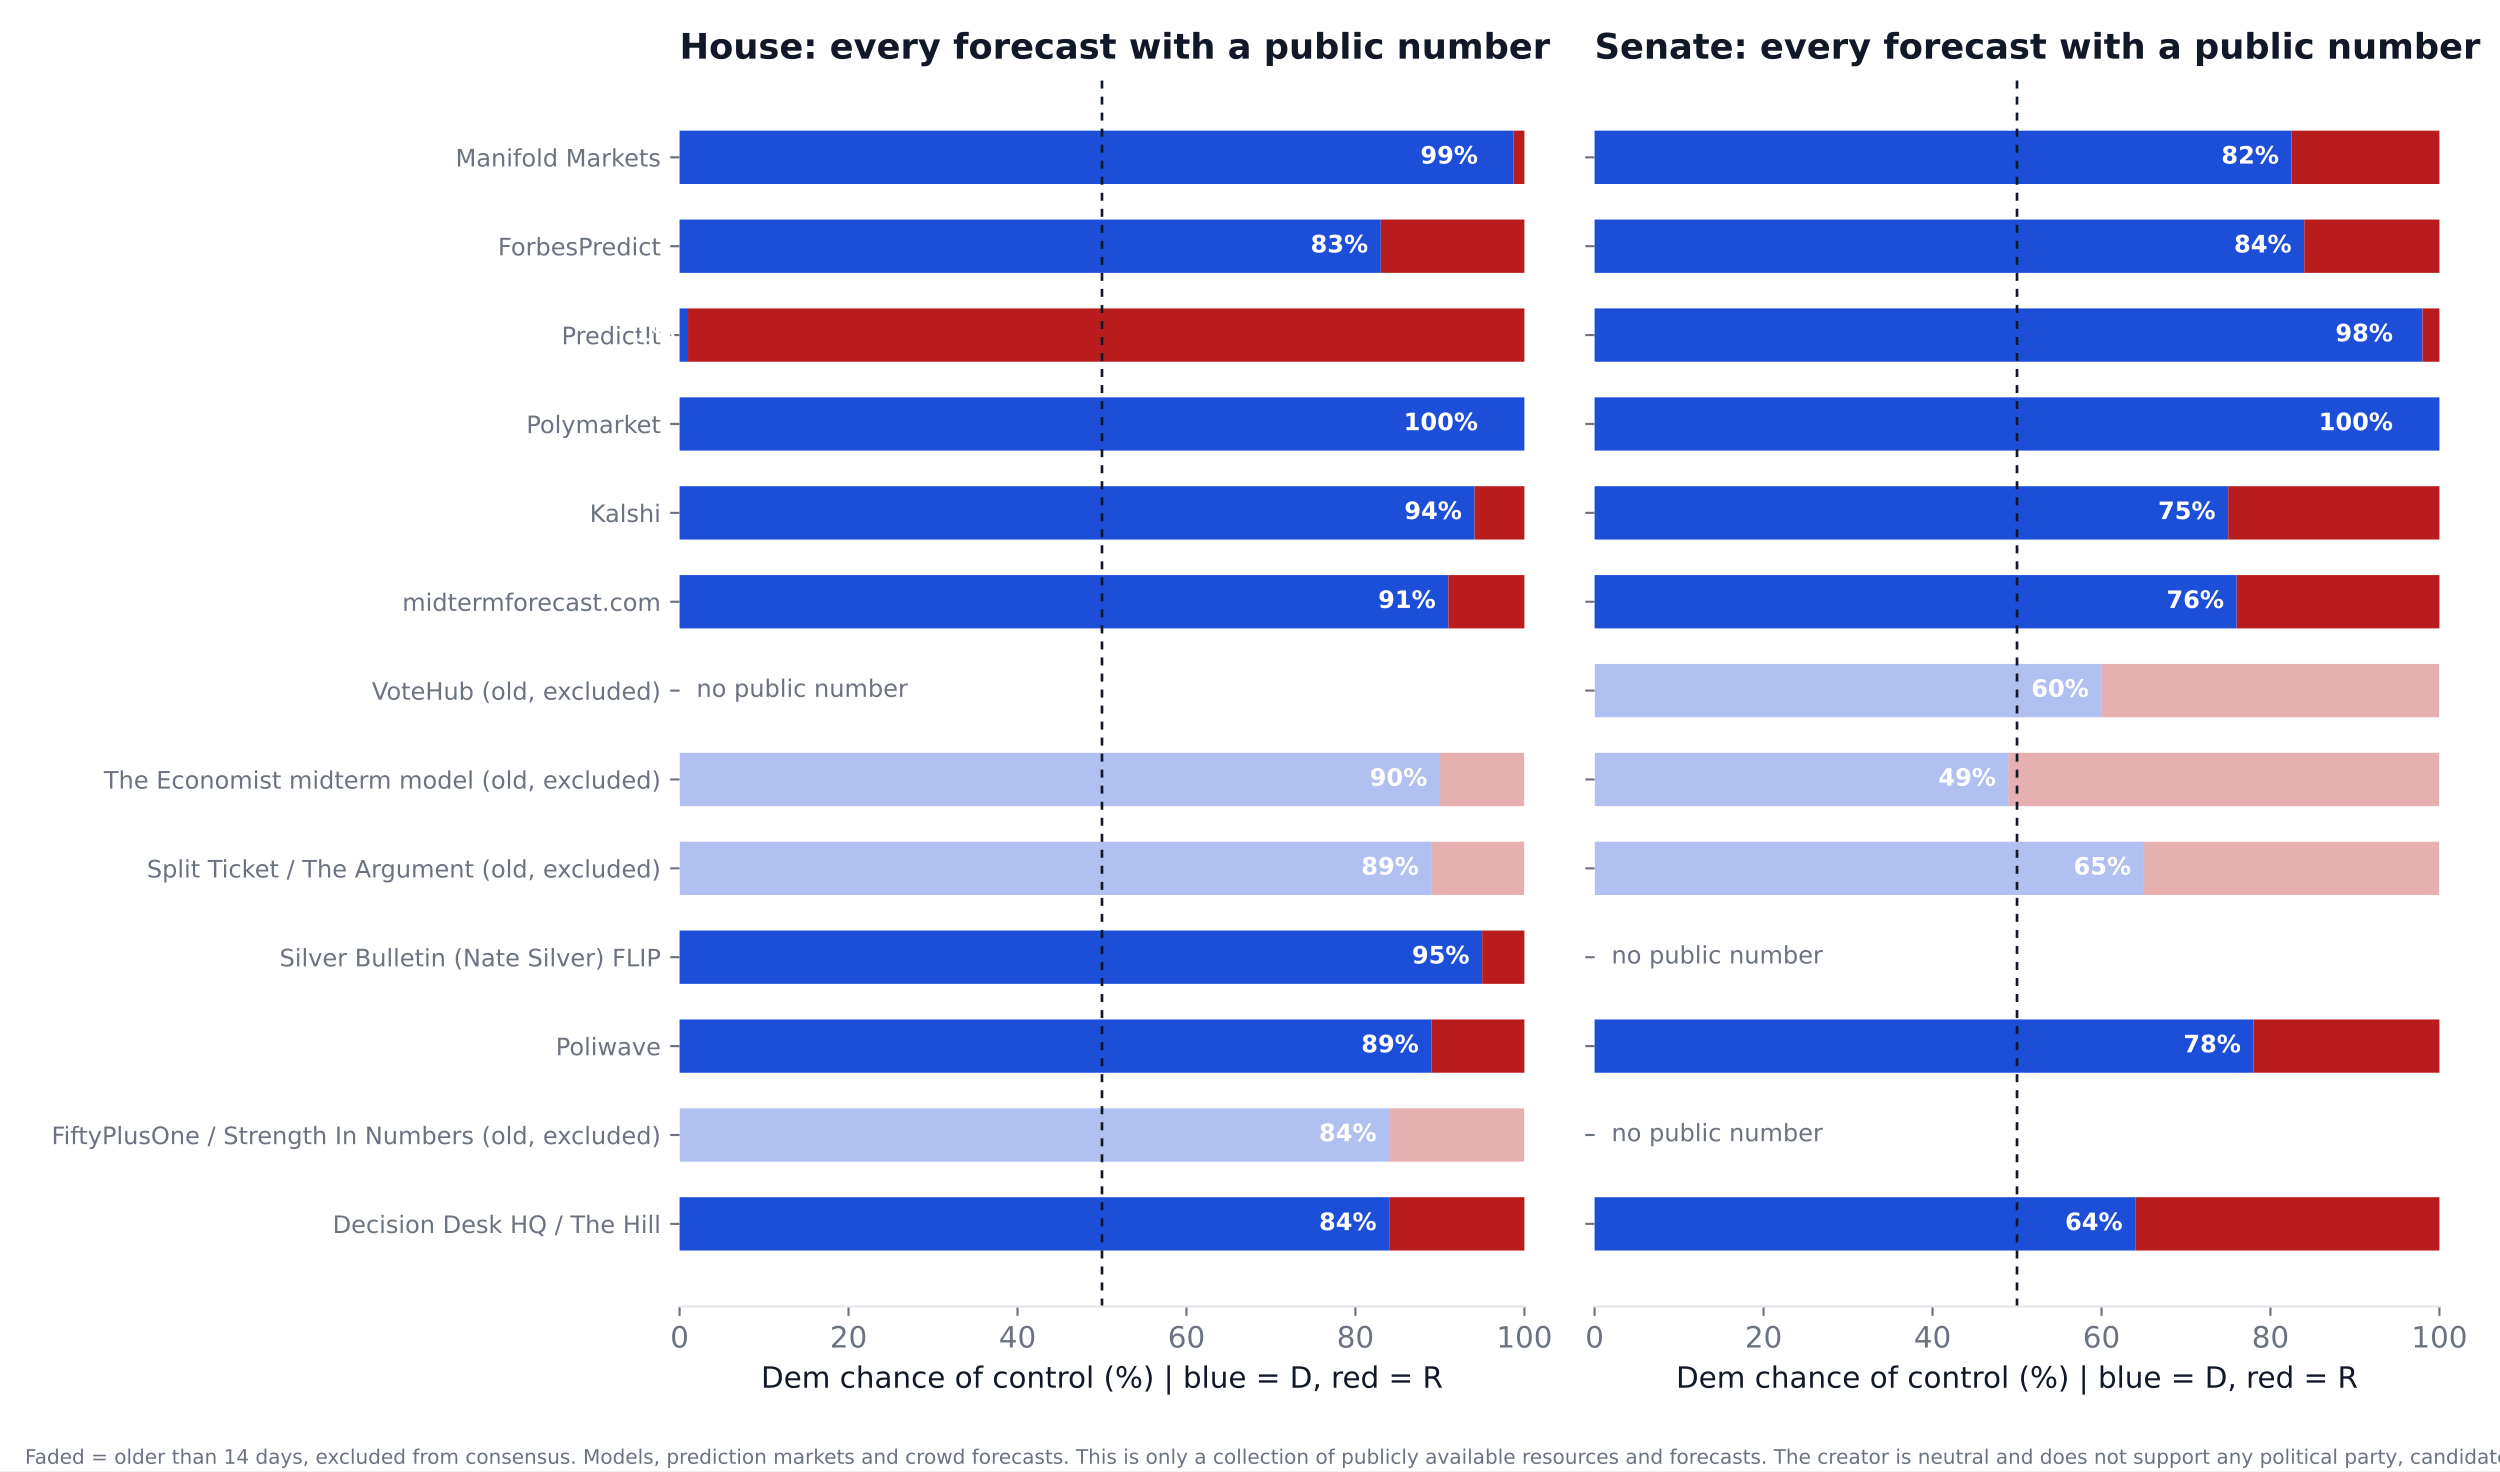
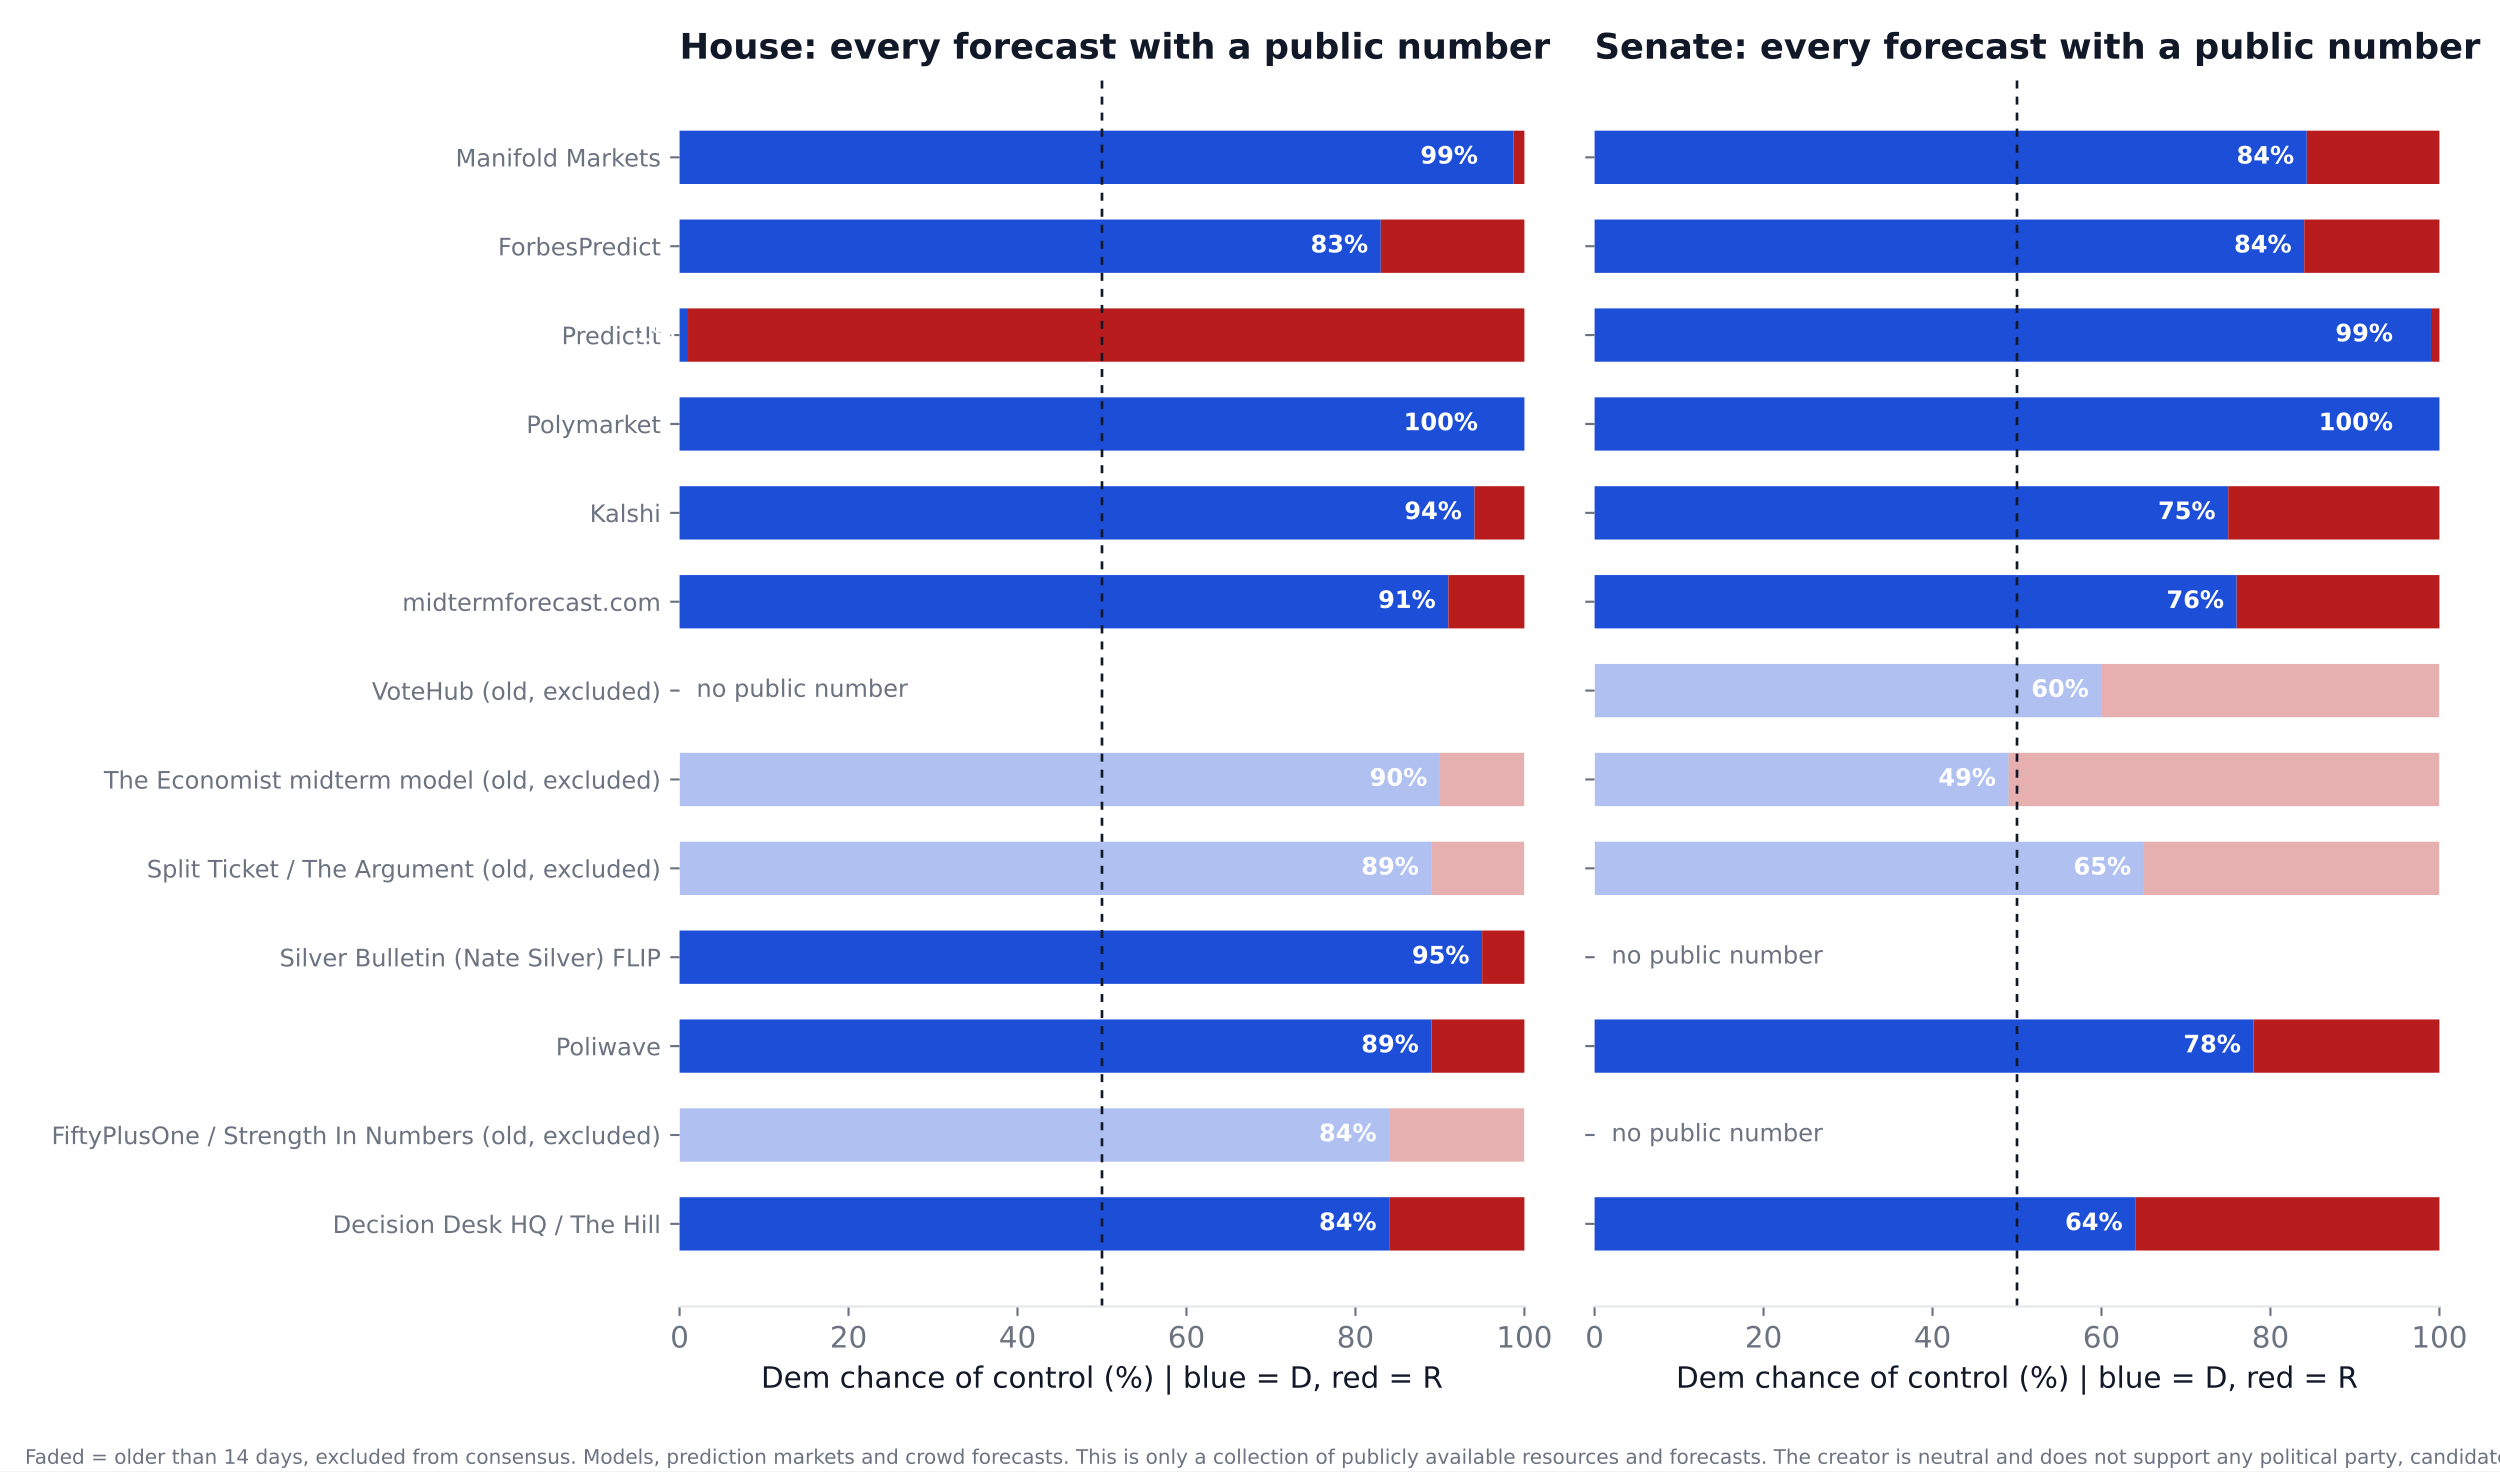
<svg xmlns="http://www.w3.org/2000/svg" xmlns:xlink="http://www.w3.org/1999/xlink" width="936pt" height="550.8pt" viewBox="0 0 936 550.8" version="1.1">
  <defs>
    <style type="text/css">*{stroke-linejoin: round; stroke-linecap: butt}</style>
  </defs>
  <g id="figure_1">
    <g id="patch_1">
      <path d="M 0 550.8  L 936 550.8  L 936 0  L 0 0  z " style="fill: #ffffff" />
    </g>
    <g id="axes_1">
      <g id="patch_2">
        <path d="M 254.433 489.159  L 570.736 489.159  L 570.736 27.96  L 254.433 27.96  z " style="fill: #ffffff" />
      </g>
      <g id="patch_3">
-         <path d="M 254.433 468.195  L 520.128 468.195  L 520.128 448.23  L 254.433 448.23  z " clip-path="url(#p86a65b95f3)" style="fill: #1d4ed8" />
+         <path d="M 254.433 468.195  L 520.128 468.195  L 520.128 448.23  L 254.433 448.23  z " clip-path="url(#p48b335fa63)" style="fill: #1d4ed8" />
      </g>
      <g id="patch_4">
-         <path d="M 520.128 468.195  L 570.736 468.195  L 570.736 448.23  L 520.128 448.23  z " clip-path="url(#p86a65b95f3)" style="fill: #b91c1c" />
+         <path d="M 520.128 468.195  L 570.736 468.195  L 570.736 448.23  L 520.128 448.23  z " clip-path="url(#p48b335fa63)" style="fill: #b91c1c" />
      </g>
      <g id="patch_5">
-         <path d="M 254.433 434.919  L 520.128 434.919  L 520.128 414.954  L 254.433 414.954  z " clip-path="url(#p86a65b95f3)" style="fill: #1d4ed8; opacity: 0.35" />
+         <path d="M 254.433 434.919  L 520.128 434.919  L 520.128 414.954  L 254.433 414.954  z " clip-path="url(#p48b335fa63)" style="fill: #1d4ed8; opacity: 0.35" />
      </g>
      <g id="patch_6">
-         <path d="M 520.128 434.919  L 570.736 434.919  L 570.736 414.954  L 520.128 414.954  z " clip-path="url(#p86a65b95f3)" style="fill: #b91c1c; opacity: 0.35" />
+         <path d="M 520.128 434.919  L 570.736 434.919  L 570.736 414.954  L 520.128 414.954  z " clip-path="url(#p48b335fa63)" style="fill: #b91c1c; opacity: 0.35" />
      </g>
      <g id="patch_7">
-         <path d="M 254.433 401.644  L 535.943 401.644  L 535.943 381.679  L 254.433 381.679  z " clip-path="url(#p86a65b95f3)" style="fill: #1d4ed8" />
+         <path d="M 254.433 401.644  L 535.943 401.644  L 535.943 381.679  L 254.433 381.679  z " clip-path="url(#p48b335fa63)" style="fill: #1d4ed8" />
      </g>
      <g id="patch_8">
-         <path d="M 535.943 401.644  L 570.736 401.644  L 570.736 381.679  L 535.943 381.679  z " clip-path="url(#p86a65b95f3)" style="fill: #b91c1c" />
+         <path d="M 535.943 401.644  L 570.736 401.644  L 570.736 381.679  L 535.943 381.679  z " clip-path="url(#p48b335fa63)" style="fill: #b91c1c" />
      </g>
      <g id="patch_9">
-         <path d="M 254.433 368.368  L 554.921 368.368  L 554.921 348.403  L 254.433 348.403  z " clip-path="url(#p86a65b95f3)" style="fill: #1d4ed8" />
+         <path d="M 254.433 368.368  L 554.921 368.368  L 554.921 348.403  L 254.433 348.403  z " clip-path="url(#p48b335fa63)" style="fill: #1d4ed8" />
      </g>
      <g id="patch_10">
-         <path d="M 554.921 368.368  L 570.736 368.368  L 570.736 348.403  L 554.921 348.403  z " clip-path="url(#p86a65b95f3)" style="fill: #b91c1c" />
+         <path d="M 554.921 368.368  L 570.736 368.368  L 570.736 348.403  L 554.921 348.403  z " clip-path="url(#p48b335fa63)" style="fill: #b91c1c" />
      </g>
      <g id="patch_11">
-         <path d="M 254.433 335.093  L 535.943 335.093  L 535.943 315.128  L 254.433 315.128  z " clip-path="url(#p86a65b95f3)" style="fill: #1d4ed8; opacity: 0.35" />
+         <path d="M 254.433 335.093  L 535.943 335.093  L 535.943 315.128  L 254.433 315.128  z " clip-path="url(#p48b335fa63)" style="fill: #1d4ed8; opacity: 0.35" />
      </g>
      <g id="patch_12">
-         <path d="M 535.943 335.093  L 570.736 335.093  L 570.736 315.128  L 535.943 315.128  z " clip-path="url(#p86a65b95f3)" style="fill: #b91c1c; opacity: 0.35" />
+         <path d="M 535.943 335.093  L 570.736 335.093  L 570.736 315.128  L 535.943 315.128  z " clip-path="url(#p48b335fa63)" style="fill: #b91c1c; opacity: 0.35" />
      </g>
      <g id="patch_13">
-         <path d="M 254.433 301.817  L 539.106 301.817  L 539.106 281.852  L 254.433 281.852  z " clip-path="url(#p86a65b95f3)" style="fill: #1d4ed8; opacity: 0.35" />
+         <path d="M 254.433 301.817  L 539.106 301.817  L 539.106 281.852  L 254.433 281.852  z " clip-path="url(#p48b335fa63)" style="fill: #1d4ed8; opacity: 0.35" />
      </g>
      <g id="patch_14">
-         <path d="M 539.106 301.817  L 570.736 301.817  L 570.736 281.852  L 539.106 281.852  z " clip-path="url(#p86a65b95f3)" style="fill: #b91c1c; opacity: 0.35" />
+         <path d="M 539.106 301.817  L 570.736 301.817  L 570.736 281.852  L 539.106 281.852  z " clip-path="url(#p48b335fa63)" style="fill: #b91c1c; opacity: 0.35" />
      </g>
      <g id="patch_15">
-         <path d="M 254.433 235.266  L 542.269 235.266  L 542.269 215.301  L 254.433 215.301  z " clip-path="url(#p86a65b95f3)" style="fill: #1d4ed8" />
+         <path d="M 254.433 235.266  L 542.269 235.266  L 542.269 215.301  L 254.433 215.301  z " clip-path="url(#p48b335fa63)" style="fill: #1d4ed8" />
      </g>
      <g id="patch_16">
-         <path d="M 542.269 235.266  L 570.736 235.266  L 570.736 215.301  L 542.269 215.301  z " clip-path="url(#p86a65b95f3)" style="fill: #b91c1c" />
+         <path d="M 542.269 235.266  L 570.736 235.266  L 570.736 215.301  L 542.269 215.301  z " clip-path="url(#p48b335fa63)" style="fill: #b91c1c" />
      </g>
      <g id="patch_17">
-         <path d="M 254.433 201.991  L 552.074 201.991  L 552.074 182.026  L 254.433 182.026  z " clip-path="url(#p86a65b95f3)" style="fill: #1d4ed8" />
+         <path d="M 254.433 201.991  L 552.074 201.991  L 552.074 182.026  L 254.433 182.026  z " clip-path="url(#p48b335fa63)" style="fill: #1d4ed8" />
      </g>
      <g id="patch_18">
-         <path d="M 552.074 201.991  L 570.736 201.991  L 570.736 182.026  L 552.074 182.026  z " clip-path="url(#p86a65b95f3)" style="fill: #b91c1c" />
+         <path d="M 552.074 201.991  L 570.736 201.991  L 570.736 182.026  L 552.074 182.026  z " clip-path="url(#p48b335fa63)" style="fill: #b91c1c" />
      </g>
      <g id="patch_19">
-         <path d="M 254.433 168.715  L 570.736 168.715  L 570.736 148.75  L 254.433 148.75  z " clip-path="url(#p86a65b95f3)" style="fill: #1d4ed8" />
+         <path d="M 254.433 168.715  L 570.736 168.715  L 570.736 148.75  L 254.433 148.75  z " clip-path="url(#p48b335fa63)" style="fill: #1d4ed8" />
      </g>
      <g id="patch_20">
-         <path d="M 570.736 168.715  L 570.736 168.715  L 570.736 148.75  L 570.736 148.75  z " clip-path="url(#p86a65b95f3)" style="fill: #b91c1c" />
+         <path d="M 570.736 168.715  L 570.736 168.715  L 570.736 148.75  L 570.736 148.75  z " clip-path="url(#p48b335fa63)" style="fill: #b91c1c" />
      </g>
      <g id="patch_21">
-         <path d="M 254.433 135.44  L 257.596 135.44  L 257.596 115.475  L 254.433 115.475  z " clip-path="url(#p86a65b95f3)" style="fill: #1d4ed8" />
+         <path d="M 254.433 135.44  L 257.596 135.44  L 257.596 115.475  L 254.433 115.475  z " clip-path="url(#p48b335fa63)" style="fill: #1d4ed8" />
      </g>
      <g id="patch_22">
-         <path d="M 257.596 135.44  L 570.736 135.44  L 570.736 115.475  L 257.596 115.475  z " clip-path="url(#p86a65b95f3)" style="fill: #b91c1c" />
+         <path d="M 257.596 135.44  L 570.736 135.44  L 570.736 115.475  L 257.596 115.475  z " clip-path="url(#p48b335fa63)" style="fill: #b91c1c" />
      </g>
      <g id="patch_23">
-         <path d="M 254.433 102.164  L 516.965 102.164  L 516.965 82.199  L 254.433 82.199  z " clip-path="url(#p86a65b95f3)" style="fill: #1d4ed8" />
+         <path d="M 254.433 102.164  L 516.965 102.164  L 516.965 82.199  L 254.433 82.199  z " clip-path="url(#p48b335fa63)" style="fill: #1d4ed8" />
      </g>
      <g id="patch_24">
-         <path d="M 516.965 102.164  L 570.736 102.164  L 570.736 82.199  L 516.965 82.199  z " clip-path="url(#p86a65b95f3)" style="fill: #b91c1c" />
+         <path d="M 516.965 102.164  L 570.736 102.164  L 570.736 82.199  L 516.965 82.199  z " clip-path="url(#p48b335fa63)" style="fill: #b91c1c" />
      </g>
      <g id="patch_25">
-         <path d="M 254.433 68.889  L 566.624 68.889  L 566.624 48.924  L 254.433 48.924  z " clip-path="url(#p86a65b95f3)" style="fill: #1d4ed8" />
+         <path d="M 254.433 68.889  L 566.624 68.889  L 566.624 48.924  L 254.433 48.924  z " clip-path="url(#p48b335fa63)" style="fill: #1d4ed8" />
      </g>
      <g id="patch_26">
-         <path d="M 566.624 68.889  L 570.736 68.889  L 570.736 48.924  L 566.624 48.924  z " clip-path="url(#p86a65b95f3)" style="fill: #b91c1c" />
+         <path d="M 566.624 68.889  L 570.736 68.889  L 570.736 48.924  L 566.624 48.924  z " clip-path="url(#p48b335fa63)" style="fill: #b91c1c" />
      </g>
      <g id="matplotlib.axis_1">
        <g id="xtick_1">
          <g id="line2d_1">
            <defs>
-               <path id="m662199d66d" d="M 0 0  L 0 3.5  " style="stroke: #6b7280; stroke-width: 0.8" />
+               <path id="m715c5ffeac" d="M 0 0  L 0 3.5  " style="stroke: #6b7280; stroke-width: 0.8" />
            </defs>
            <g>
-               <use xlink:href="#m662199d66d" x="254.433" y="489.159" style="fill: #6b7280; stroke: #6b7280; stroke-width: 0.8" />
+               <use xlink:href="#m715c5ffeac" x="254.433" y="489.159" style="fill: #6b7280; stroke: #6b7280; stroke-width: 0.8" />
            </g>
          </g>
          <g id="text_1">
            <text style="font-size: 11px; font-family: 'DejaVu Sans'; text-anchor: middle; fill: #6b7280" x="254.433" y="504.516" transform="rotate(-0 254.4325 504.516)">0</text>
          </g>
        </g>
        <g id="xtick_2">
          <g id="line2d_2">
            <g>
-               <use xlink:href="#m662199d66d" x="317.693" y="489.159" style="fill: #6b7280; stroke: #6b7280; stroke-width: 0.8" />
+               <use xlink:href="#m715c5ffeac" x="317.693" y="489.159" style="fill: #6b7280; stroke: #6b7280; stroke-width: 0.8" />
            </g>
          </g>
          <g id="text_2">
            <text style="font-size: 11px; font-family: 'DejaVu Sans'; text-anchor: middle; fill: #6b7280" x="317.693" y="504.516" transform="rotate(-0 317.6932 504.516)">20</text>
          </g>
        </g>
        <g id="xtick_3">
          <g id="line2d_3">
            <g>
-               <use xlink:href="#m662199d66d" x="380.954" y="489.159" style="fill: #6b7280; stroke: #6b7280; stroke-width: 0.8" />
+               <use xlink:href="#m715c5ffeac" x="380.954" y="489.159" style="fill: #6b7280; stroke: #6b7280; stroke-width: 0.8" />
            </g>
          </g>
          <g id="text_3">
            <text style="font-size: 11px; font-family: 'DejaVu Sans'; text-anchor: middle; fill: #6b7280" x="380.954" y="504.516" transform="rotate(-0 380.954 504.516)">40</text>
          </g>
        </g>
        <g id="xtick_4">
          <g id="line2d_4">
            <g>
-               <use xlink:href="#m662199d66d" x="444.215" y="489.159" style="fill: #6b7280; stroke: #6b7280; stroke-width: 0.8" />
+               <use xlink:href="#m715c5ffeac" x="444.215" y="489.159" style="fill: #6b7280; stroke: #6b7280; stroke-width: 0.8" />
            </g>
          </g>
          <g id="text_4">
            <text style="font-size: 11px; font-family: 'DejaVu Sans'; text-anchor: middle; fill: #6b7280" x="444.215" y="504.516" transform="rotate(-0 444.2147 504.516)">60</text>
          </g>
        </g>
        <g id="xtick_5">
          <g id="line2d_5">
            <g>
-               <use xlink:href="#m662199d66d" x="507.476" y="489.159" style="fill: #6b7280; stroke: #6b7280; stroke-width: 0.8" />
+               <use xlink:href="#m715c5ffeac" x="507.476" y="489.159" style="fill: #6b7280; stroke: #6b7280; stroke-width: 0.8" />
            </g>
          </g>
          <g id="text_5">
            <text style="font-size: 11px; font-family: 'DejaVu Sans'; text-anchor: middle; fill: #6b7280" x="507.476" y="504.516" transform="rotate(-0 507.4755 504.516)">80</text>
          </g>
        </g>
        <g id="xtick_6">
          <g id="line2d_6">
            <g>
-               <use xlink:href="#m662199d66d" x="570.736" y="489.159" style="fill: #6b7280; stroke: #6b7280; stroke-width: 0.8" />
+               <use xlink:href="#m715c5ffeac" x="570.736" y="489.159" style="fill: #6b7280; stroke: #6b7280; stroke-width: 0.8" />
            </g>
          </g>
          <g id="text_6">
            <text style="font-size: 11px; font-family: 'DejaVu Sans'; text-anchor: middle; fill: #6b7280" x="570.736" y="504.516" transform="rotate(-0 570.7363 504.516)">100</text>
          </g>
        </g>
        <g id="text_7">
          <text style="font-size: 11px; font-family: 'DejaVu Sans'; text-anchor: middle; fill: #111827" x="412.584" y="519.565" transform="rotate(-0 412.5844 519.565)">Dem chance of control (%)  |  blue = D, red = R</text>
        </g>
      </g>
      <g id="matplotlib.axis_2">
        <g id="ytick_1">
          <g id="line2d_7">
            <defs>
-               <path id="m530758eef8" d="M 0 0  L -3.5 0  " style="stroke: #6b7280; stroke-width: 0.8" />
+               <path id="m35366caa7d" d="M 0 0  L -3.5 0  " style="stroke: #6b7280; stroke-width: 0.8" />
            </defs>
            <g>
-               <use xlink:href="#m530758eef8" x="254.433" y="458.212" style="fill: #6b7280; stroke: #6b7280; stroke-width: 0.8" />
+               <use xlink:href="#m35366caa7d" x="254.433" y="458.212" style="fill: #6b7280; stroke: #6b7280; stroke-width: 0.8" />
            </g>
          </g>
          <g id="text_8">
            <text style="font-size: 9px; font-family: 'DejaVu Sans'; text-anchor: end; fill: #6b7280" x="247.433" y="461.632" transform="rotate(-0 247.4325 461.6316)">Decision Desk HQ / The Hill</text>
          </g>
        </g>
        <g id="ytick_2">
          <g id="line2d_8">
            <g>
-               <use xlink:href="#m530758eef8" x="254.433" y="424.937" style="fill: #6b7280; stroke: #6b7280; stroke-width: 0.8" />
+               <use xlink:href="#m35366caa7d" x="254.433" y="424.937" style="fill: #6b7280; stroke: #6b7280; stroke-width: 0.8" />
            </g>
          </g>
          <g id="text_9">
            <text style="font-size: 9px; font-family: 'DejaVu Sans'; text-anchor: end; fill: #6b7280" x="247.433" y="428.356" transform="rotate(-0 247.4325 428.3561)">FiftyPlusOne / Strength In Numbers (old, excluded)</text>
          </g>
        </g>
        <g id="ytick_3">
          <g id="line2d_9">
            <g>
-               <use xlink:href="#m530758eef8" x="254.433" y="391.661" style="fill: #6b7280; stroke: #6b7280; stroke-width: 0.8" />
+               <use xlink:href="#m35366caa7d" x="254.433" y="391.661" style="fill: #6b7280; stroke: #6b7280; stroke-width: 0.8" />
            </g>
          </g>
          <g id="text_10">
            <text style="font-size: 9px; font-family: 'DejaVu Sans'; text-anchor: end; fill: #6b7280" x="247.433" y="395.081" transform="rotate(-0 247.4325 395.0806)">Poliwave</text>
          </g>
        </g>
        <g id="ytick_4">
          <g id="line2d_10">
            <g>
-               <use xlink:href="#m530758eef8" x="254.433" y="358.386" style="fill: #6b7280; stroke: #6b7280; stroke-width: 0.8" />
+               <use xlink:href="#m35366caa7d" x="254.433" y="358.386" style="fill: #6b7280; stroke: #6b7280; stroke-width: 0.8" />
            </g>
          </g>
          <g id="text_11">
            <text style="font-size: 9px; font-family: 'DejaVu Sans'; text-anchor: end; fill: #6b7280" x="247.433" y="361.805" transform="rotate(-0 247.4325 361.8051)">Silver Bulletin (Nate Silver) FLIP</text>
          </g>
        </g>
        <g id="ytick_5">
          <g id="line2d_11">
            <g>
-               <use xlink:href="#m530758eef8" x="254.433" y="325.11" style="fill: #6b7280; stroke: #6b7280; stroke-width: 0.8" />
+               <use xlink:href="#m35366caa7d" x="254.433" y="325.11" style="fill: #6b7280; stroke: #6b7280; stroke-width: 0.8" />
            </g>
          </g>
          <g id="text_12">
            <text style="font-size: 9px; font-family: 'DejaVu Sans'; text-anchor: end; fill: #6b7280" x="247.433" y="328.53" transform="rotate(-0 247.4325 328.5296)">Split Ticket / The Argument (old, excluded)</text>
          </g>
        </g>
        <g id="ytick_6">
          <g id="line2d_12">
            <g>
-               <use xlink:href="#m530758eef8" x="254.433" y="291.835" style="fill: #6b7280; stroke: #6b7280; stroke-width: 0.8" />
+               <use xlink:href="#m35366caa7d" x="254.433" y="291.835" style="fill: #6b7280; stroke: #6b7280; stroke-width: 0.8" />
            </g>
          </g>
          <g id="text_13">
            <text style="font-size: 9px; font-family: 'DejaVu Sans'; text-anchor: end; fill: #6b7280" x="247.433" y="295.254" transform="rotate(-0 247.4325 295.2541)">The Economist midterm model (old, excluded)</text>
          </g>
        </g>
        <g id="ytick_7">
          <g id="line2d_13">
            <g>
-               <use xlink:href="#m530758eef8" x="254.433" y="258.559" style="fill: #6b7280; stroke: #6b7280; stroke-width: 0.8" />
+               <use xlink:href="#m35366caa7d" x="254.433" y="258.559" style="fill: #6b7280; stroke: #6b7280; stroke-width: 0.8" />
            </g>
          </g>
          <g id="text_14">
            <text style="font-size: 9px; font-family: 'DejaVu Sans'; text-anchor: end; fill: #6b7280" x="247.433" y="261.979" transform="rotate(-0 247.4325 261.9786)">VoteHub (old, excluded)</text>
          </g>
        </g>
        <g id="ytick_8">
          <g id="line2d_14">
            <g>
-               <use xlink:href="#m530758eef8" x="254.433" y="225.284" style="fill: #6b7280; stroke: #6b7280; stroke-width: 0.8" />
+               <use xlink:href="#m35366caa7d" x="254.433" y="225.284" style="fill: #6b7280; stroke: #6b7280; stroke-width: 0.8" />
            </g>
          </g>
          <g id="text_15">
            <text style="font-size: 9px; font-family: 'DejaVu Sans'; text-anchor: end; fill: #6b7280" x="247.433" y="228.703" transform="rotate(-0 247.4325 228.7031)">midtermforecast.com</text>
          </g>
        </g>
        <g id="ytick_9">
          <g id="line2d_15">
            <g>
-               <use xlink:href="#m530758eef8" x="254.433" y="192.008" style="fill: #6b7280; stroke: #6b7280; stroke-width: 0.8" />
+               <use xlink:href="#m35366caa7d" x="254.433" y="192.008" style="fill: #6b7280; stroke: #6b7280; stroke-width: 0.8" />
            </g>
          </g>
          <g id="text_16">
            <text style="font-size: 9px; font-family: 'DejaVu Sans'; text-anchor: end; fill: #6b7280" x="247.433" y="195.428" transform="rotate(-0 247.4325 195.4276)">Kalshi</text>
          </g>
        </g>
        <g id="ytick_10">
          <g id="line2d_16">
            <g>
-               <use xlink:href="#m530758eef8" x="254.433" y="158.733" style="fill: #6b7280; stroke: #6b7280; stroke-width: 0.8" />
+               <use xlink:href="#m35366caa7d" x="254.433" y="158.733" style="fill: #6b7280; stroke: #6b7280; stroke-width: 0.8" />
            </g>
          </g>
          <g id="text_17">
            <text style="font-size: 9px; font-family: 'DejaVu Sans'; text-anchor: end; fill: #6b7280" x="247.433" y="162.152" transform="rotate(-0 247.4325 162.1521)">Polymarket</text>
          </g>
        </g>
        <g id="ytick_11">
          <g id="line2d_17">
            <g>
-               <use xlink:href="#m530758eef8" x="254.433" y="125.457" style="fill: #6b7280; stroke: #6b7280; stroke-width: 0.8" />
+               <use xlink:href="#m35366caa7d" x="254.433" y="125.457" style="fill: #6b7280; stroke: #6b7280; stroke-width: 0.8" />
            </g>
          </g>
          <g id="text_18">
            <text style="font-size: 9px; font-family: 'DejaVu Sans'; text-anchor: end; fill: #6b7280" x="247.433" y="128.877" transform="rotate(-0 247.4325 128.8765)">PredictIt</text>
          </g>
        </g>
        <g id="ytick_12">
          <g id="line2d_18">
            <g>
-               <use xlink:href="#m530758eef8" x="254.433" y="92.182" style="fill: #6b7280; stroke: #6b7280; stroke-width: 0.8" />
+               <use xlink:href="#m35366caa7d" x="254.433" y="92.182" style="fill: #6b7280; stroke: #6b7280; stroke-width: 0.8" />
            </g>
          </g>
          <g id="text_19">
            <text style="font-size: 9px; font-family: 'DejaVu Sans'; text-anchor: end; fill: #6b7280" x="247.433" y="95.601" transform="rotate(-0 247.4325 95.60103)">ForbesPredict</text>
          </g>
        </g>
        <g id="ytick_13">
          <g id="line2d_19">
            <g>
-               <use xlink:href="#m530758eef8" x="254.433" y="58.906" style="fill: #6b7280; stroke: #6b7280; stroke-width: 0.8" />
+               <use xlink:href="#m35366caa7d" x="254.433" y="58.906" style="fill: #6b7280; stroke: #6b7280; stroke-width: 0.8" />
            </g>
          </g>
          <g id="text_20">
            <text style="font-size: 9px; font-family: 'DejaVu Sans'; text-anchor: end; fill: #6b7280" x="247.433" y="62.326" transform="rotate(-0 247.4325 62.32552)">Manifold Markets</text>
          </g>
        </g>
      </g>
      <g id="line2d_20">
-         <path d="M 412.584 489.159  L 412.584 27.96  " clip-path="url(#p86a65b95f3)" style="fill: none; stroke-dasharray: 3,3; stroke-dashoffset: 0; stroke: #111827" />
+         <path d="M 412.584 489.159  L 412.584 27.96  " clip-path="url(#p48b335fa63)" style="fill: none; stroke-dasharray: 3,3; stroke-dashoffset: 0; stroke: #111827" />
      </g>
      <g id="patch_27">
        <path d="M 254.433 489.159  L 570.736 489.159  " style="fill: none; stroke: #e5e7eb; stroke-width: 0.8; stroke-linejoin: miter; stroke-linecap: square" />
      </g>
      <g id="text_21">
        <text style="font-weight: 700; font-size: 9px; font-family: 'DejaVu Sans'; text-anchor: end; fill: #ffffff" x="515.383" y="460.55" transform="rotate(-0 515.3831 460.5502)">84%</text>
      </g>
      <g id="text_22">
        <text style="font-weight: 700; font-size: 9px; font-family: 'DejaVu Sans'; text-anchor: end; fill: #ffffff" x="515.383" y="427.275" transform="rotate(-0 515.3831 427.2747)">84%</text>
      </g>
      <g id="text_23">
        <text style="font-weight: 700; font-size: 9px; font-family: 'DejaVu Sans'; text-anchor: end; fill: #ffffff" x="531.198" y="393.999" transform="rotate(-0 531.1983 393.9992)">89%</text>
      </g>
      <g id="text_24">
        <text style="font-weight: 700; font-size: 9px; font-family: 'DejaVu Sans'; text-anchor: end; fill: #ffffff" x="550.177" y="360.724" transform="rotate(-0 550.1765 360.7237)">95%</text>
      </g>
      <g id="text_25">
        <text style="font-weight: 700; font-size: 9px; font-family: 'DejaVu Sans'; text-anchor: end; fill: #ffffff" x="531.198" y="327.448" transform="rotate(-0 531.1983 327.4482)">89%</text>
      </g>
      <g id="text_26">
        <text style="font-weight: 700; font-size: 9px; font-family: 'DejaVu Sans'; text-anchor: end; fill: #ffffff" x="534.361" y="294.173" transform="rotate(-0 534.3613 294.1727)">90%</text>
      </g>
      <g id="text_27">
        <text style="font-size: 9px; font-family: 'DejaVu Sans'; text-anchor: start; fill: #6b7280" x="260.759" y="260.898" transform="rotate(-0 260.7586 260.8975)">no public number</text>
      </g>
      <g id="text_28">
        <text style="font-weight: 700; font-size: 9px; font-family: 'DejaVu Sans'; text-anchor: end; fill: #ffffff" x="537.524" y="227.622" transform="rotate(-0 537.5244 227.6217)">91%</text>
      </g>
      <g id="text_29">
        <text style="font-weight: 700; font-size: 9px; font-family: 'DejaVu Sans'; text-anchor: end; fill: #ffffff" x="547.33" y="194.346" transform="rotate(-0 547.3298 194.3462)">94%</text>
      </g>
      <g id="text_30">
        <text style="font-weight: 700; font-size: 9px; font-family: 'DejaVu Sans'; text-anchor: end; fill: #ffffff" x="553.34" y="161.071" transform="rotate(-0 553.3395 161.0706)">100%</text>
      </g>
      <g id="text_31">
        <text style="font-weight: 700; font-size: 9px; font-family: 'DejaVu Sans'; text-anchor: end; fill: #ffffff" x="252.851" y="127.795" transform="rotate(-0 252.851 127.7951)">1%</text>
      </g>
      <g id="text_32">
        <text style="font-weight: 700; font-size: 9px; font-family: 'DejaVu Sans'; text-anchor: end; fill: #ffffff" x="512.22" y="94.52" transform="rotate(-0 512.2201 94.51963)">83%</text>
      </g>
      <g id="text_33">
        <text style="font-weight: 700; font-size: 9px; font-family: 'DejaVu Sans'; text-anchor: end; fill: #ffffff" x="553.34" y="61.244" transform="rotate(-0 553.3395 61.24412)">99%</text>
      </g>
      <g id="text_34">
        <text style="font-weight: 700; font-size: 13.2px; font-family: 'DejaVu Sans'; text-anchor: start; fill: #111827" x="254.433" y="21.96" transform="rotate(-0 254.4325 21.96)">House: every forecast with a public number</text>
      </g>
    </g>
    <g id="axes_2">
      <g id="patch_28">
        <path d="M 597.016 489.159  L 913.32 489.159  L 913.32 27.96  L 597.016 27.96  z " style="fill: #ffffff" />
      </g>
      <g id="patch_29">
-         <path d="M 597.016 468.195  L 799.451 468.195  L 799.451 448.23  L 597.016 448.23  z " clip-path="url(#pbb905d6373)" style="fill: #1d4ed8" />
+         <path d="M 597.016 468.195  L 799.451 468.195  L 799.451 448.23  L 597.016 448.23  z " clip-path="url(#p647ac189e8)" style="fill: #1d4ed8" />
      </g>
      <g id="patch_30">
-         <path d="M 799.451 468.195  L 913.32 468.195  L 913.32 448.23  L 799.451 448.23  z " clip-path="url(#pbb905d6373)" style="fill: #b91c1c" />
+         <path d="M 799.451 468.195  L 913.32 468.195  L 913.32 448.23  L 799.451 448.23  z " clip-path="url(#p647ac189e8)" style="fill: #b91c1c" />
      </g>
      <g id="patch_31">
-         <path d="M 597.016 401.644  L 843.733 401.644  L 843.733 381.679  L 597.016 381.679  z " clip-path="url(#pbb905d6373)" style="fill: #1d4ed8" />
+         <path d="M 597.016 401.644  L 843.733 401.644  L 843.733 381.679  L 597.016 381.679  z " clip-path="url(#p647ac189e8)" style="fill: #1d4ed8" />
      </g>
      <g id="patch_32">
-         <path d="M 843.733 401.644  L 913.32 401.644  L 913.32 381.679  L 843.733 381.679  z " clip-path="url(#pbb905d6373)" style="fill: #b91c1c" />
+         <path d="M 843.733 401.644  L 913.32 401.644  L 913.32 381.679  L 843.733 381.679  z " clip-path="url(#p647ac189e8)" style="fill: #b91c1c" />
      </g>
      <g id="patch_33">
-         <path d="M 597.016 335.093  L 802.614 335.093  L 802.614 315.128  L 597.016 315.128  z " clip-path="url(#pbb905d6373)" style="fill: #1d4ed8; opacity: 0.35" />
+         <path d="M 597.016 335.093  L 802.614 335.093  L 802.614 315.128  L 597.016 315.128  z " clip-path="url(#p647ac189e8)" style="fill: #1d4ed8; opacity: 0.35" />
      </g>
      <g id="patch_34">
-         <path d="M 802.614 335.093  L 913.32 335.093  L 913.32 315.128  L 802.614 315.128  z " clip-path="url(#pbb905d6373)" style="fill: #b91c1c; opacity: 0.35" />
+         <path d="M 802.614 335.093  L 913.32 335.093  L 913.32 315.128  L 802.614 315.128  z " clip-path="url(#p647ac189e8)" style="fill: #b91c1c; opacity: 0.35" />
      </g>
      <g id="patch_35">
-         <path d="M 597.016 301.817  L 752.005 301.817  L 752.005 281.852  L 597.016 281.852  z " clip-path="url(#pbb905d6373)" style="fill: #1d4ed8; opacity: 0.35" />
+         <path d="M 597.016 301.817  L 752.005 301.817  L 752.005 281.852  L 597.016 281.852  z " clip-path="url(#p647ac189e8)" style="fill: #1d4ed8; opacity: 0.35" />
      </g>
      <g id="patch_36">
-         <path d="M 752.005 301.817  L 913.32 301.817  L 913.32 281.852  L 752.005 281.852  z " clip-path="url(#pbb905d6373)" style="fill: #b91c1c; opacity: 0.35" />
+         <path d="M 752.005 301.817  L 913.32 301.817  L 913.32 281.852  L 752.005 281.852  z " clip-path="url(#p647ac189e8)" style="fill: #b91c1c; opacity: 0.35" />
      </g>
      <g id="patch_37">
-         <path d="M 597.016 268.542  L 786.798 268.542  L 786.798 248.577  L 597.016 248.577  z " clip-path="url(#pbb905d6373)" style="fill: #1d4ed8; opacity: 0.35" />
+         <path d="M 597.016 268.542  L 786.798 268.542  L 786.798 248.577  L 597.016 248.577  z " clip-path="url(#p647ac189e8)" style="fill: #1d4ed8; opacity: 0.35" />
      </g>
      <g id="patch_38">
-         <path d="M 786.798 268.542  L 913.32 268.542  L 913.32 248.577  L 786.798 248.577  z " clip-path="url(#pbb905d6373)" style="fill: #b91c1c; opacity: 0.35" />
+         <path d="M 786.798 268.542  L 913.32 268.542  L 913.32 248.577  L 786.798 248.577  z " clip-path="url(#p647ac189e8)" style="fill: #b91c1c; opacity: 0.35" />
      </g>
      <g id="patch_39">
-         <path d="M 597.016 235.266  L 837.407 235.266  L 837.407 215.301  L 597.016 215.301  z " clip-path="url(#pbb905d6373)" style="fill: #1d4ed8" />
+         <path d="M 597.016 235.266  L 837.407 235.266  L 837.407 215.301  L 597.016 215.301  z " clip-path="url(#p647ac189e8)" style="fill: #1d4ed8" />
      </g>
      <g id="patch_40">
-         <path d="M 837.407 235.266  L 913.32 235.266  L 913.32 215.301  L 837.407 215.301  z " clip-path="url(#pbb905d6373)" style="fill: #b91c1c" />
+         <path d="M 837.407 235.266  L 913.32 235.266  L 913.32 215.301  L 837.407 215.301  z " clip-path="url(#p647ac189e8)" style="fill: #b91c1c" />
      </g>
      <g id="patch_41">
-         <path d="M 597.016 201.991  L 834.244 201.991  L 834.244 182.026  L 597.016 182.026  z " clip-path="url(#pbb905d6373)" style="fill: #1d4ed8" />
+         <path d="M 597.016 201.991  L 834.244 201.991  L 834.244 182.026  L 597.016 182.026  z " clip-path="url(#p647ac189e8)" style="fill: #1d4ed8" />
      </g>
      <g id="patch_42">
-         <path d="M 834.244 201.991  L 913.32 201.991  L 913.32 182.026  L 834.244 182.026  z " clip-path="url(#pbb905d6373)" style="fill: #b91c1c" />
+         <path d="M 834.244 201.991  L 913.32 201.991  L 913.32 182.026  L 834.244 182.026  z " clip-path="url(#p647ac189e8)" style="fill: #b91c1c" />
      </g>
      <g id="patch_43">
-         <path d="M 597.016 168.715  L 913.32 168.715  L 913.32 148.75  L 597.016 148.75  z " clip-path="url(#pbb905d6373)" style="fill: #1d4ed8" />
+         <path d="M 597.016 168.715  L 913.32 168.715  L 913.32 148.75  L 597.016 148.75  z " clip-path="url(#p647ac189e8)" style="fill: #1d4ed8" />
      </g>
      <g id="patch_44">
-         <path d="M 913.32 168.715  L 913.32 168.715  L 913.32 148.75  L 913.32 148.75  z " clip-path="url(#pbb905d6373)" style="fill: #b91c1c" />
+         <path d="M 913.32 168.715  L 913.32 168.715  L 913.32 148.75  L 913.32 148.75  z " clip-path="url(#p647ac189e8)" style="fill: #b91c1c" />
      </g>
      <g id="patch_45">
-         <path d="M 597.016 135.44  L 906.994 135.44  L 906.994 115.475  L 597.016 115.475  z " clip-path="url(#pbb905d6373)" style="fill: #1d4ed8" />
+         <path d="M 597.016 135.44  L 910.157 135.44  L 910.157 115.475  L 597.016 115.475  z " clip-path="url(#p647ac189e8)" style="fill: #1d4ed8" />
      </g>
      <g id="patch_46">
-         <path d="M 906.994 135.44  L 913.32 135.44  L 913.32 115.475  L 906.994 115.475  z " clip-path="url(#pbb905d6373)" style="fill: #b91c1c" />
+         <path d="M 910.157 135.44  L 913.32 135.44  L 913.32 115.475  L 910.157 115.475  z " clip-path="url(#p647ac189e8)" style="fill: #b91c1c" />
      </g>
      <g id="patch_47">
-         <path d="M 597.016 102.164  L 862.711 102.164  L 862.711 82.199  L 597.016 82.199  z " clip-path="url(#pbb905d6373)" style="fill: #1d4ed8" />
+         <path d="M 597.016 102.164  L 862.711 102.164  L 862.711 82.199  L 597.016 82.199  z " clip-path="url(#p647ac189e8)" style="fill: #1d4ed8" />
      </g>
      <g id="patch_48">
-         <path d="M 862.711 102.164  L 913.32 102.164  L 913.32 82.199  L 862.711 82.199  z " clip-path="url(#pbb905d6373)" style="fill: #b91c1c" />
+         <path d="M 862.711 102.164  L 913.32 102.164  L 913.32 82.199  L 862.711 82.199  z " clip-path="url(#p647ac189e8)" style="fill: #b91c1c" />
      </g>
      <g id="patch_49">
-         <path d="M 597.016 68.889  L 857.967 68.889  L 857.967 48.924  L 597.016 48.924  z " clip-path="url(#pbb905d6373)" style="fill: #1d4ed8" />
+         <path d="M 597.016 68.889  L 863.66 68.889  L 863.66 48.924  L 597.016 48.924  z " clip-path="url(#p647ac189e8)" style="fill: #1d4ed8" />
      </g>
      <g id="patch_50">
-         <path d="M 857.967 68.889  L 913.32 68.889  L 913.32 48.924  L 857.967 48.924  z " clip-path="url(#pbb905d6373)" style="fill: #b91c1c" />
+         <path d="M 863.66 68.889  L 913.32 68.889  L 913.32 48.924  L 863.66 48.924  z " clip-path="url(#p647ac189e8)" style="fill: #b91c1c" />
      </g>
      <g id="matplotlib.axis_3">
        <g id="xtick_7">
          <g id="line2d_21">
            <g>
-               <use xlink:href="#m662199d66d" x="597.016" y="489.159" style="fill: #6b7280; stroke: #6b7280; stroke-width: 0.8" />
+               <use xlink:href="#m715c5ffeac" x="597.016" y="489.159" style="fill: #6b7280; stroke: #6b7280; stroke-width: 0.8" />
            </g>
          </g>
          <g id="text_35">
            <text style="font-size: 11px; font-family: 'DejaVu Sans'; text-anchor: middle; fill: #6b7280" x="597.016" y="504.516" transform="rotate(-0 597.0163 504.516)">0</text>
          </g>
        </g>
        <g id="xtick_8">
          <g id="line2d_22">
            <g>
-               <use xlink:href="#m662199d66d" x="660.277" y="489.159" style="fill: #6b7280; stroke: #6b7280; stroke-width: 0.8" />
+               <use xlink:href="#m715c5ffeac" x="660.277" y="489.159" style="fill: #6b7280; stroke: #6b7280; stroke-width: 0.8" />
            </g>
          </g>
          <g id="text_36">
            <text style="font-size: 11px; font-family: 'DejaVu Sans'; text-anchor: middle; fill: #6b7280" x="660.277" y="504.516" transform="rotate(-0 660.277 504.516)">20</text>
          </g>
        </g>
        <g id="xtick_9">
          <g id="line2d_23">
            <g>
-               <use xlink:href="#m662199d66d" x="723.538" y="489.159" style="fill: #6b7280; stroke: #6b7280; stroke-width: 0.8" />
+               <use xlink:href="#m715c5ffeac" x="723.538" y="489.159" style="fill: #6b7280; stroke: #6b7280; stroke-width: 0.8" />
            </g>
          </g>
          <g id="text_37">
            <text style="font-size: 11px; font-family: 'DejaVu Sans'; text-anchor: middle; fill: #6b7280" x="723.538" y="504.516" transform="rotate(-0 723.5377 504.516)">40</text>
          </g>
        </g>
        <g id="xtick_10">
          <g id="line2d_24">
            <g>
-               <use xlink:href="#m662199d66d" x="786.798" y="489.159" style="fill: #6b7280; stroke: #6b7280; stroke-width: 0.8" />
+               <use xlink:href="#m715c5ffeac" x="786.798" y="489.159" style="fill: #6b7280; stroke: #6b7280; stroke-width: 0.8" />
            </g>
          </g>
          <g id="text_38">
            <text style="font-size: 11px; font-family: 'DejaVu Sans'; text-anchor: middle; fill: #6b7280" x="786.798" y="504.516" transform="rotate(-0 786.7985 504.516)">60</text>
          </g>
        </g>
        <g id="xtick_11">
          <g id="line2d_25">
            <g>
-               <use xlink:href="#m662199d66d" x="850.059" y="489.159" style="fill: #6b7280; stroke: #6b7280; stroke-width: 0.8" />
+               <use xlink:href="#m715c5ffeac" x="850.059" y="489.159" style="fill: #6b7280; stroke: #6b7280; stroke-width: 0.8" />
            </g>
          </g>
          <g id="text_39">
            <text style="font-size: 11px; font-family: 'DejaVu Sans'; text-anchor: middle; fill: #6b7280" x="850.059" y="504.516" transform="rotate(-0 850.0593 504.516)">80</text>
          </g>
        </g>
        <g id="xtick_12">
          <g id="line2d_26">
            <g>
-               <use xlink:href="#m662199d66d" x="913.32" y="489.159" style="fill: #6b7280; stroke: #6b7280; stroke-width: 0.8" />
+               <use xlink:href="#m715c5ffeac" x="913.32" y="489.159" style="fill: #6b7280; stroke: #6b7280; stroke-width: 0.8" />
            </g>
          </g>
          <g id="text_40">
            <text style="font-size: 11px; font-family: 'DejaVu Sans'; text-anchor: middle; fill: #6b7280" x="913.32" y="504.516" transform="rotate(-0 913.32 504.516)">100</text>
          </g>
        </g>
        <g id="text_41">
          <text style="font-size: 11px; font-family: 'DejaVu Sans'; text-anchor: middle; fill: #111827" x="755.168" y="519.565" transform="rotate(-0 755.1681 519.565)">Dem chance of control (%)  |  blue = D, red = R</text>
        </g>
      </g>
      <g id="matplotlib.axis_4">
        <g id="ytick_14">
          <g id="line2d_27">
            <g>
-               <use xlink:href="#m530758eef8" x="597.016" y="458.212" style="fill: #6b7280; stroke: #6b7280; stroke-width: 0.8" />
+               <use xlink:href="#m35366caa7d" x="597.016" y="458.212" style="fill: #6b7280; stroke: #6b7280; stroke-width: 0.8" />
            </g>
          </g>
        </g>
        <g id="ytick_15">
          <g id="line2d_28">
            <g>
-               <use xlink:href="#m530758eef8" x="597.016" y="424.937" style="fill: #6b7280; stroke: #6b7280; stroke-width: 0.8" />
+               <use xlink:href="#m35366caa7d" x="597.016" y="424.937" style="fill: #6b7280; stroke: #6b7280; stroke-width: 0.8" />
            </g>
          </g>
        </g>
        <g id="ytick_16">
          <g id="line2d_29">
            <g>
-               <use xlink:href="#m530758eef8" x="597.016" y="391.661" style="fill: #6b7280; stroke: #6b7280; stroke-width: 0.8" />
+               <use xlink:href="#m35366caa7d" x="597.016" y="391.661" style="fill: #6b7280; stroke: #6b7280; stroke-width: 0.8" />
            </g>
          </g>
        </g>
        <g id="ytick_17">
          <g id="line2d_30">
            <g>
-               <use xlink:href="#m530758eef8" x="597.016" y="358.386" style="fill: #6b7280; stroke: #6b7280; stroke-width: 0.8" />
+               <use xlink:href="#m35366caa7d" x="597.016" y="358.386" style="fill: #6b7280; stroke: #6b7280; stroke-width: 0.8" />
            </g>
          </g>
        </g>
        <g id="ytick_18">
          <g id="line2d_31">
            <g>
-               <use xlink:href="#m530758eef8" x="597.016" y="325.11" style="fill: #6b7280; stroke: #6b7280; stroke-width: 0.8" />
+               <use xlink:href="#m35366caa7d" x="597.016" y="325.11" style="fill: #6b7280; stroke: #6b7280; stroke-width: 0.8" />
            </g>
          </g>
        </g>
        <g id="ytick_19">
          <g id="line2d_32">
            <g>
-               <use xlink:href="#m530758eef8" x="597.016" y="291.835" style="fill: #6b7280; stroke: #6b7280; stroke-width: 0.8" />
+               <use xlink:href="#m35366caa7d" x="597.016" y="291.835" style="fill: #6b7280; stroke: #6b7280; stroke-width: 0.8" />
            </g>
          </g>
        </g>
        <g id="ytick_20">
          <g id="line2d_33">
            <g>
-               <use xlink:href="#m530758eef8" x="597.016" y="258.559" style="fill: #6b7280; stroke: #6b7280; stroke-width: 0.8" />
+               <use xlink:href="#m35366caa7d" x="597.016" y="258.559" style="fill: #6b7280; stroke: #6b7280; stroke-width: 0.8" />
            </g>
          </g>
        </g>
        <g id="ytick_21">
          <g id="line2d_34">
            <g>
-               <use xlink:href="#m530758eef8" x="597.016" y="225.284" style="fill: #6b7280; stroke: #6b7280; stroke-width: 0.8" />
+               <use xlink:href="#m35366caa7d" x="597.016" y="225.284" style="fill: #6b7280; stroke: #6b7280; stroke-width: 0.8" />
            </g>
          </g>
        </g>
        <g id="ytick_22">
          <g id="line2d_35">
            <g>
-               <use xlink:href="#m530758eef8" x="597.016" y="192.008" style="fill: #6b7280; stroke: #6b7280; stroke-width: 0.8" />
+               <use xlink:href="#m35366caa7d" x="597.016" y="192.008" style="fill: #6b7280; stroke: #6b7280; stroke-width: 0.8" />
            </g>
          </g>
        </g>
        <g id="ytick_23">
          <g id="line2d_36">
            <g>
-               <use xlink:href="#m530758eef8" x="597.016" y="158.733" style="fill: #6b7280; stroke: #6b7280; stroke-width: 0.8" />
+               <use xlink:href="#m35366caa7d" x="597.016" y="158.733" style="fill: #6b7280; stroke: #6b7280; stroke-width: 0.8" />
            </g>
          </g>
        </g>
        <g id="ytick_24">
          <g id="line2d_37">
            <g>
-               <use xlink:href="#m530758eef8" x="597.016" y="125.457" style="fill: #6b7280; stroke: #6b7280; stroke-width: 0.8" />
+               <use xlink:href="#m35366caa7d" x="597.016" y="125.457" style="fill: #6b7280; stroke: #6b7280; stroke-width: 0.8" />
            </g>
          </g>
        </g>
        <g id="ytick_25">
          <g id="line2d_38">
            <g>
-               <use xlink:href="#m530758eef8" x="597.016" y="92.182" style="fill: #6b7280; stroke: #6b7280; stroke-width: 0.8" />
+               <use xlink:href="#m35366caa7d" x="597.016" y="92.182" style="fill: #6b7280; stroke: #6b7280; stroke-width: 0.8" />
            </g>
          </g>
        </g>
        <g id="ytick_26">
          <g id="line2d_39">
            <g>
-               <use xlink:href="#m530758eef8" x="597.016" y="58.906" style="fill: #6b7280; stroke: #6b7280; stroke-width: 0.8" />
+               <use xlink:href="#m35366caa7d" x="597.016" y="58.906" style="fill: #6b7280; stroke: #6b7280; stroke-width: 0.8" />
            </g>
          </g>
        </g>
      </g>
      <g id="line2d_40">
-         <path d="M 755.168 489.159  L 755.168 27.96  " clip-path="url(#pbb905d6373)" style="fill: none; stroke-dasharray: 3,3; stroke-dashoffset: 0; stroke: #111827" />
+         <path d="M 755.168 489.159  L 755.168 27.96  " clip-path="url(#p647ac189e8)" style="fill: none; stroke-dasharray: 3,3; stroke-dashoffset: 0; stroke: #111827" />
      </g>
      <g id="patch_51">
        <path d="M 597.016 489.159  L 913.32 489.159  " style="fill: none; stroke: #e5e7eb; stroke-width: 0.8; stroke-linejoin: miter; stroke-linecap: square" />
      </g>
      <g id="text_42">
        <text style="font-weight: 700; font-size: 9px; font-family: 'DejaVu Sans'; text-anchor: end; fill: #ffffff" x="794.706" y="460.55" transform="rotate(-0 794.7061 460.5502)">64%</text>
      </g>
      <g id="text_43">
        <text style="font-size: 9px; font-family: 'DejaVu Sans'; text-anchor: start; fill: #6b7280" x="603.342" y="427.275" transform="rotate(-0 603.3423 427.2751)">no public number</text>
      </g>
      <g id="text_44">
        <text style="font-weight: 700; font-size: 9px; font-family: 'DejaVu Sans'; text-anchor: end; fill: #ffffff" x="838.989" y="393.999" transform="rotate(-0 838.9886 393.9992)">78%</text>
      </g>
      <g id="text_45">
        <text style="font-size: 9px; font-family: 'DejaVu Sans'; text-anchor: start; fill: #6b7280" x="603.342" y="360.724" transform="rotate(-0 603.3423 360.7241)">no public number</text>
      </g>
      <g id="text_46">
        <text style="font-weight: 700; font-size: 9px; font-family: 'DejaVu Sans'; text-anchor: end; fill: #ffffff" x="797.869" y="327.448" transform="rotate(-0 797.8691 327.4482)">65%</text>
      </g>
      <g id="text_47">
        <text style="font-weight: 700; font-size: 9px; font-family: 'DejaVu Sans'; text-anchor: end; fill: #ffffff" x="747.261" y="294.173" transform="rotate(-0 747.2605 294.1727)">49%</text>
      </g>
      <g id="text_48">
        <text style="font-weight: 700; font-size: 9px; font-family: 'DejaVu Sans'; text-anchor: end; fill: #ffffff" x="782.054" y="260.897" transform="rotate(-0 782.0539 260.8972)">60%</text>
      </g>
      <g id="text_49">
        <text style="font-weight: 700; font-size: 9px; font-family: 'DejaVu Sans'; text-anchor: end; fill: #ffffff" x="832.663" y="227.622" transform="rotate(-0 832.6625 227.6217)">76%</text>
      </g>
      <g id="text_50">
        <text style="font-weight: 700; font-size: 9px; font-family: 'DejaVu Sans'; text-anchor: end; fill: #ffffff" x="829.5" y="194.346" transform="rotate(-0 829.4995 194.3462)">75%</text>
      </g>
      <g id="text_51">
        <text style="font-weight: 700; font-size: 9px; font-family: 'DejaVu Sans'; text-anchor: end; fill: #ffffff" x="895.923" y="161.071" transform="rotate(-0 895.9233 161.0706)">100%</text>
      </g>
      <g id="text_52">
-         <text style="font-weight: 700; font-size: 9px; font-family: 'DejaVu Sans'; text-anchor: end; fill: #ffffff" x="895.923" y="127.795" transform="rotate(-0 895.9233 127.7951)">98%</text>
+         <text style="font-weight: 700; font-size: 9px; font-family: 'DejaVu Sans'; text-anchor: end; fill: #ffffff" x="895.923" y="127.795" transform="rotate(-0 895.9233 127.7951)">99%</text>
      </g>
      <g id="text_53">
        <text style="font-weight: 700; font-size: 9px; font-family: 'DejaVu Sans'; text-anchor: end; fill: #ffffff" x="857.967" y="94.52" transform="rotate(-0 857.9668 94.51963)">84%</text>
      </g>
      <g id="text_54">
-         <text style="font-weight: 700; font-size: 9px; font-family: 'DejaVu Sans'; text-anchor: end; fill: #ffffff" x="853.222" y="61.244" transform="rotate(-0 853.2223 61.24412)">82%</text>
+         <text style="font-weight: 700; font-size: 9px; font-family: 'DejaVu Sans'; text-anchor: end; fill: #ffffff" x="858.916" y="61.244" transform="rotate(-0 858.9158 61.24412)">84%</text>
      </g>
      <g id="text_55">
        <text style="font-weight: 700; font-size: 13.2px; font-family: 'DejaVu Sans'; text-anchor: start; fill: #111827" x="597.016" y="21.96" transform="rotate(-0 597.0163 21.96)">Senate: every forecast with a public number</text>
      </g>
    </g>
    <g id="text_56">
      <text style="font-size: 7.5px; font-family: 'DejaVu Sans'; text-anchor: start; fill: #6b7280" x="9.36" y="548.046" transform="rotate(-0 9.36 548.046)">Faded = older than 14 days, excluded from consensus. Models, prediction markets and crowd forecasts. This is only a collection of publicly available resources and forecasts. The creator is neutral and does not support any political party, candidate or ideology.</text>
    </g>
  </g>
  <defs>
-     <clipPath id="p86a65b95f3">
+     <clipPath id="p48b335fa63">
      <rect x="254.433" y="27.96" width="316.304" height="461.199" />
    </clipPath>
-     <clipPath id="pbb905d6373">
+     <clipPath id="p647ac189e8">
      <rect x="597.016" y="27.96" width="316.304" height="461.199" />
    </clipPath>
  </defs>
</svg>
